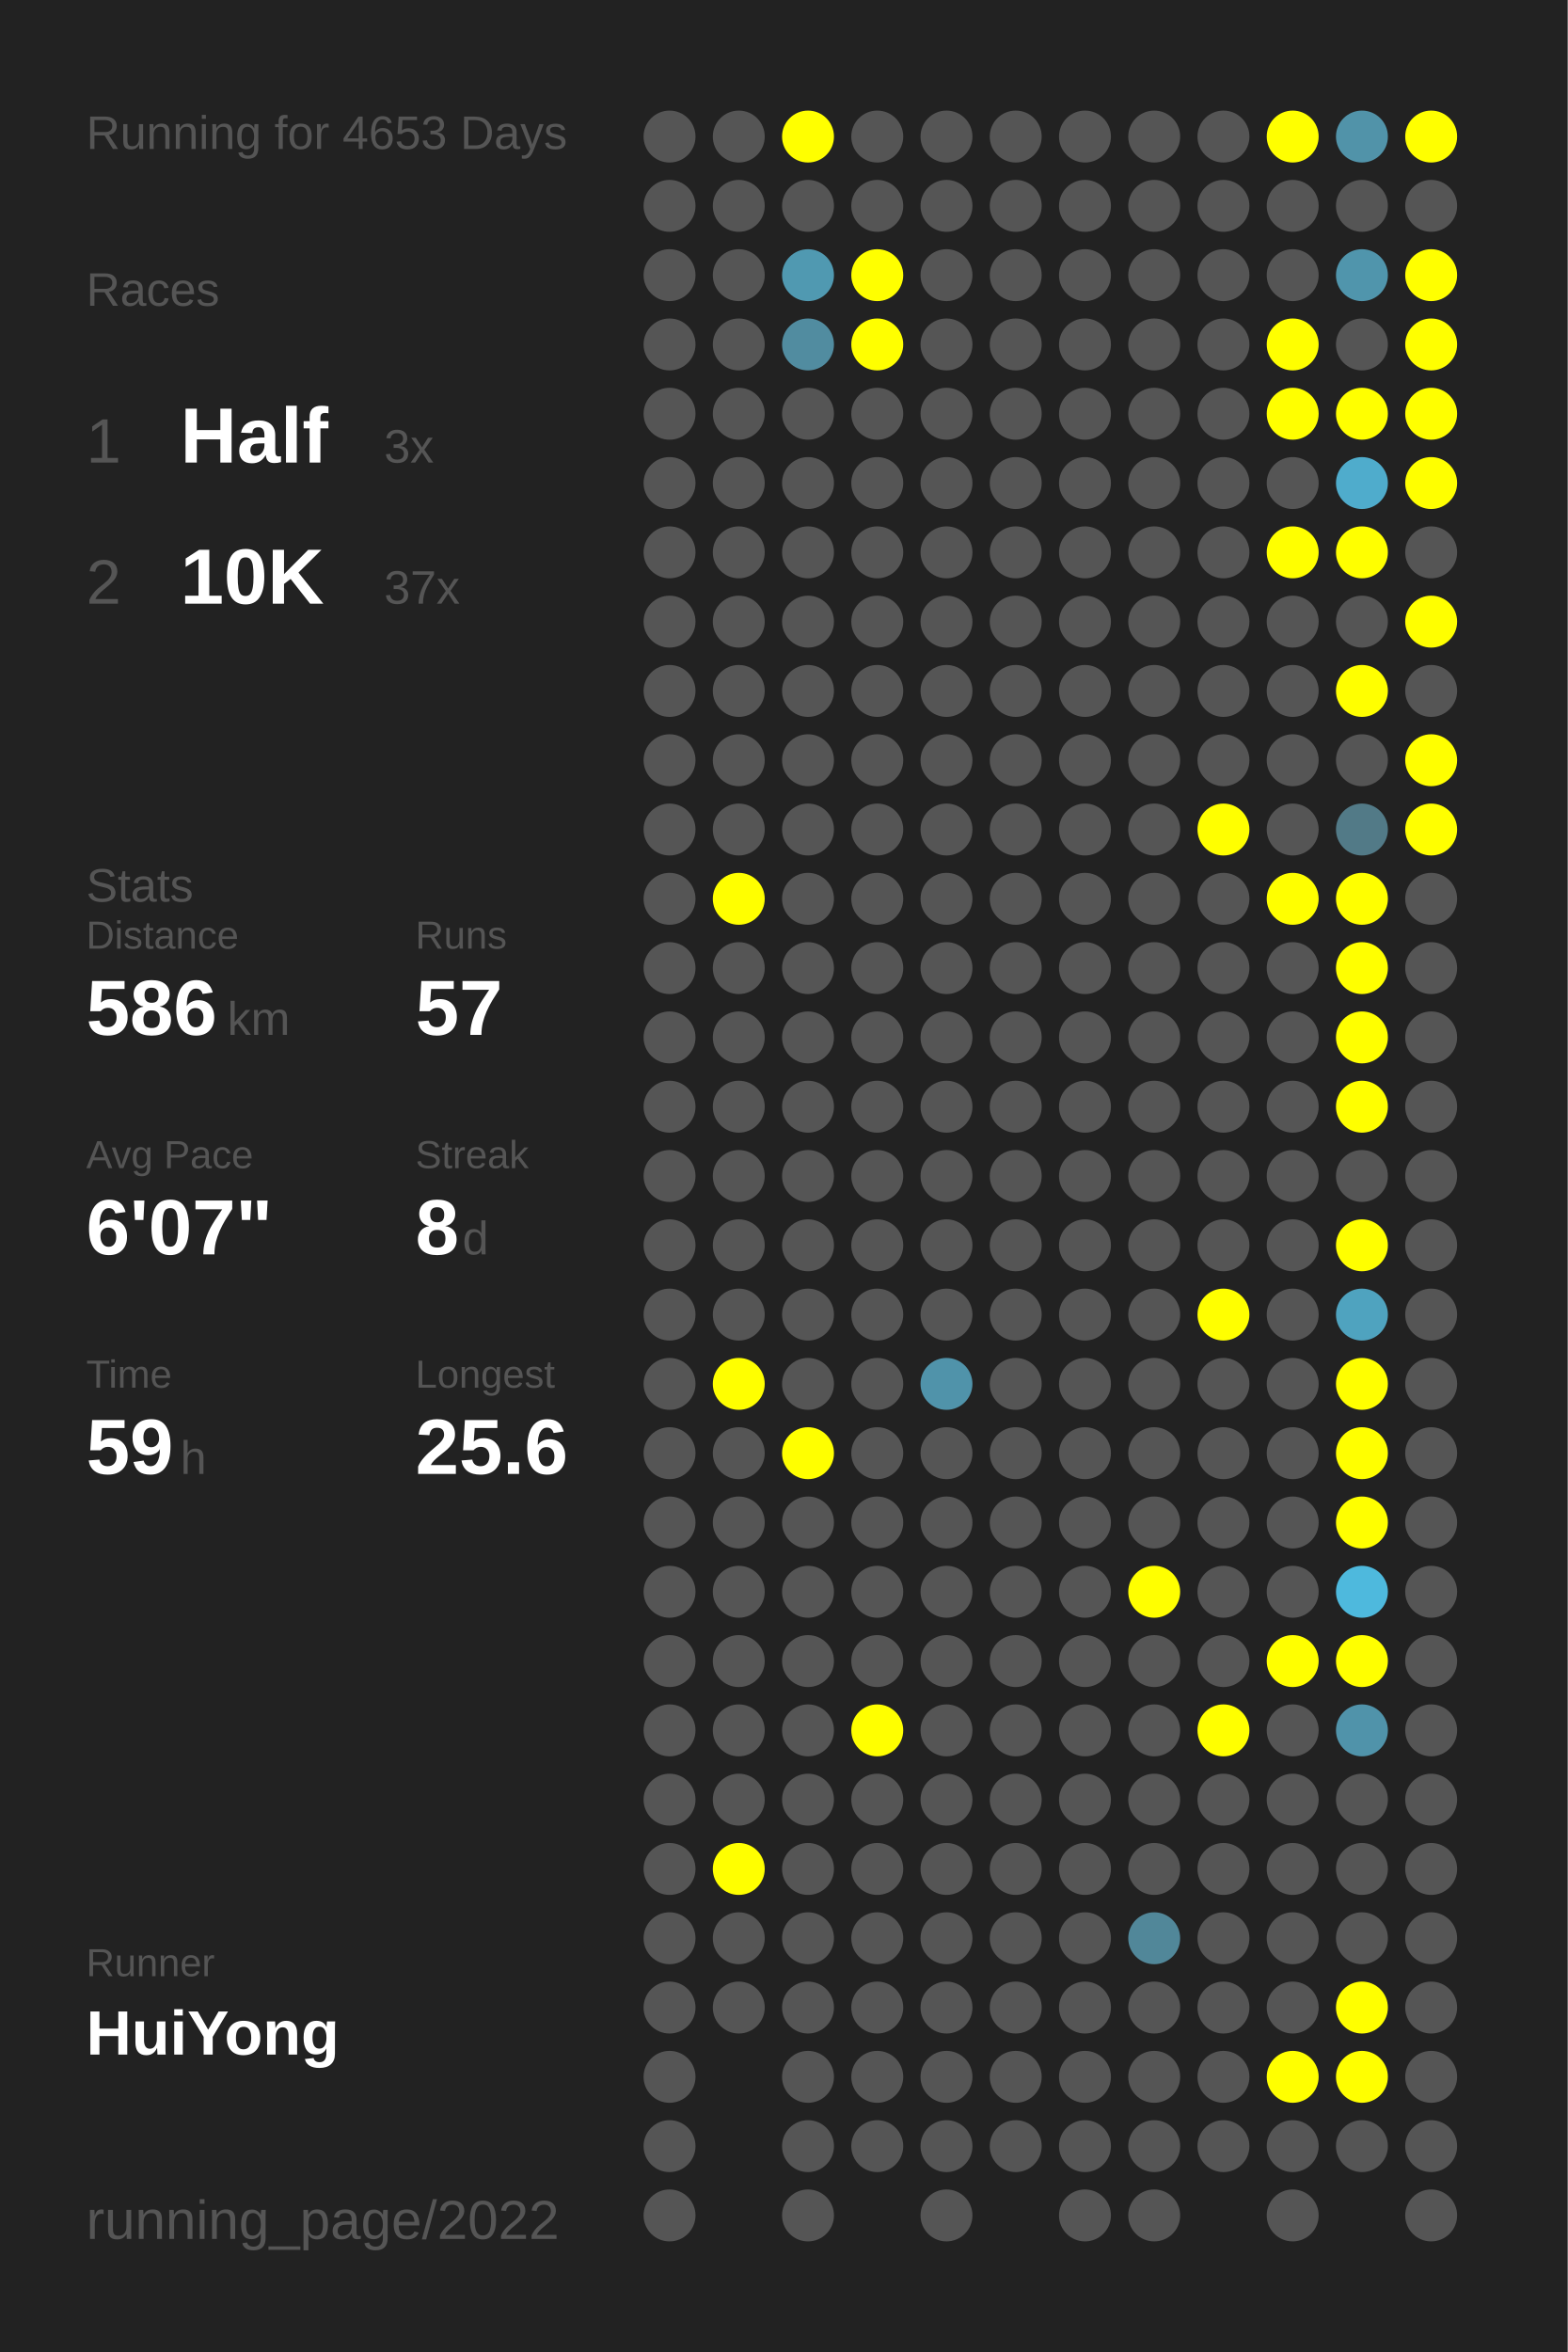
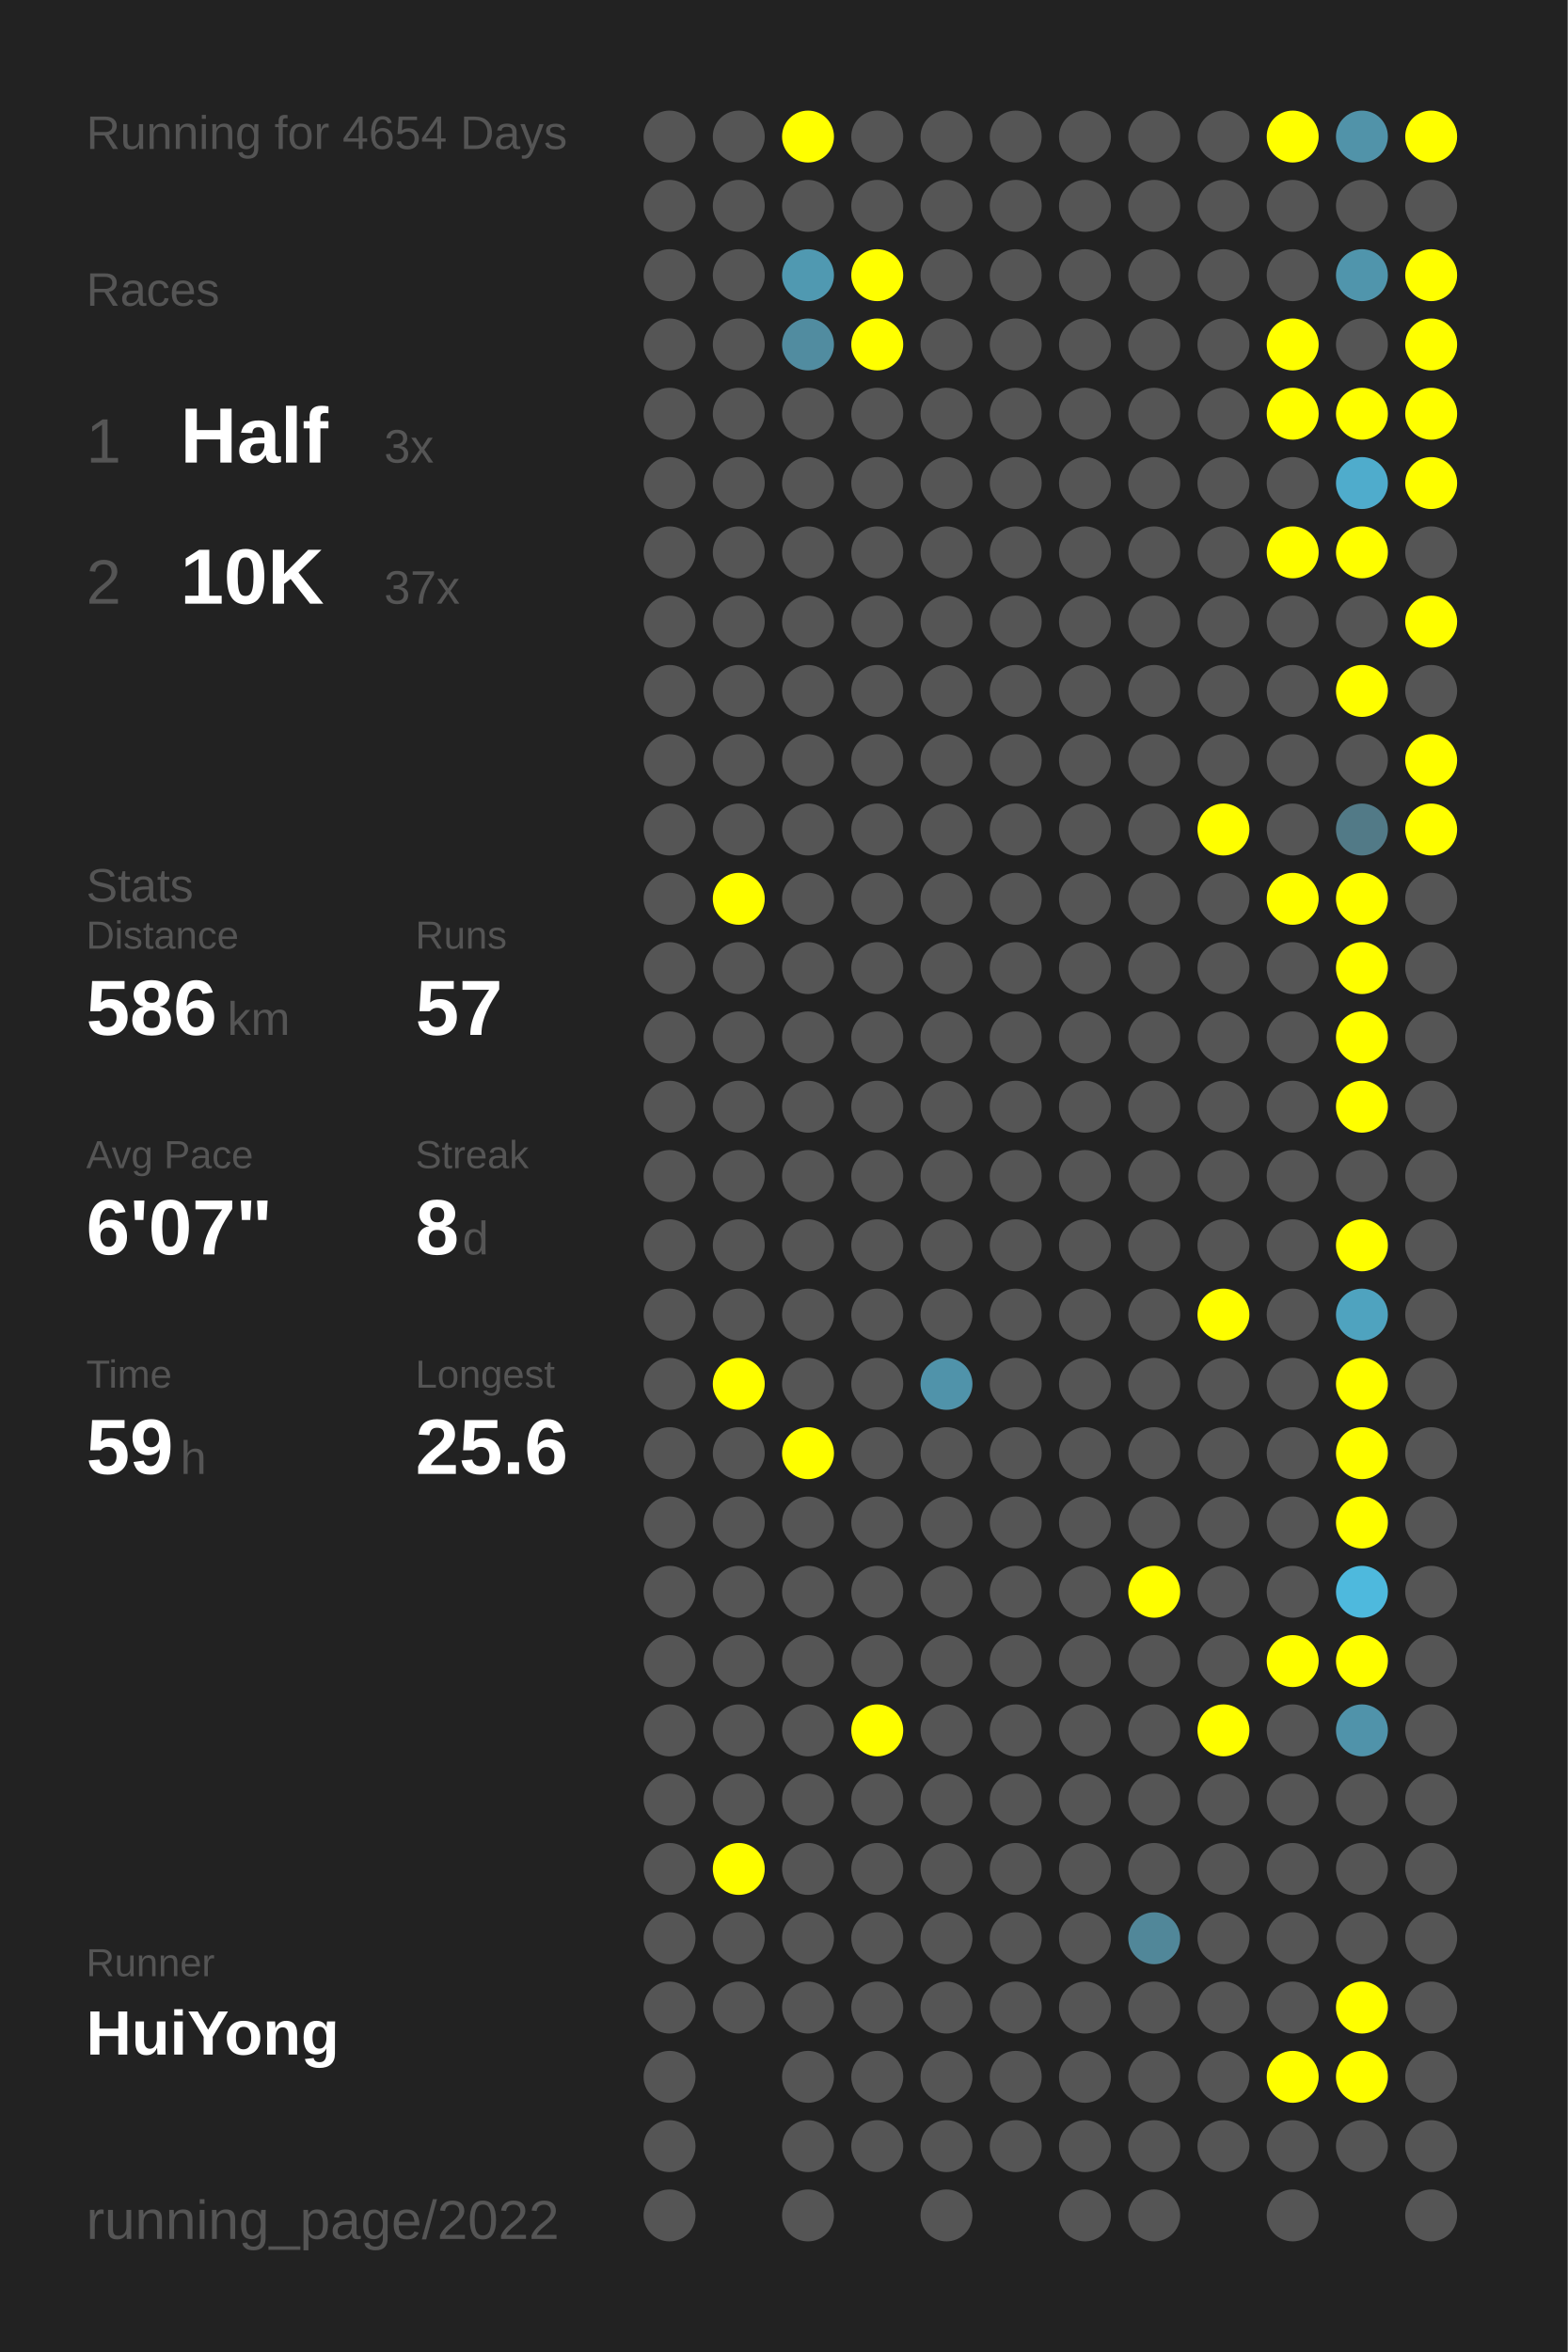
<svg xmlns="http://www.w3.org/2000/svg" baseProfile="full" height="300mm" version="1.1" viewBox="0,0,200,300" width="200mm">
  <defs />
  <rect fill="#222222" height="300" width="200" x="0" y="0" />
-   <text fill="#555555" style="font-size:6px; font-family:Arial;" x="11" y="19">Running for 4653 Days</text>
+   <text fill="#555555" style="font-size:6px; font-family:Arial;" x="11" y="19">Running for 4654 Days</text>
  <text fill="#555555" style="font-size:6px; font-family:Arial;" x="11" y="39">Races</text>
  <text fill="#555555" style="font-size:8px; font-family:Arial;" x="11" y="59">1</text>
  <text fill="#FFFFFF" style="font-size:10px; font-family:Arial; font-weight:bold;" x="23" y="59">Half</text>
  <text fill="#555555" style="font-size:6px; font-family:Arial;" x="49" y="59">3x</text>
  <text fill="#555555" style="font-size:8px; font-family:Arial;" x="11" y="77">2</text>
  <text fill="#FFFFFF" style="font-size:10px; font-family:Arial; font-weight:bold;" x="23" y="77">10K</text>
  <text fill="#555555" style="font-size:6px; font-family:Arial;" x="49" y="77">37x</text>
  <text fill="#555555" style="font-size:6px; font-family:Arial;" x="11" y="115">Stats</text>
  <text fill="#555555" style="font-size:5px; font-family:Arial;" x="11" y="121">Distance</text>
  <text fill="#FFFFFF" style="font-size:10px; font-family:Arial; font-weight:bold;" x="11" y="132">586</text>
  <text fill="#555555" style="font-size:6px; font-family:Arial;" x="29" y="132">km</text>
  <text fill="#555555" style="font-size:5px; font-family:Arial;" x="53" y="121">Runs</text>
  <text fill="#FFFFFF" style="font-size:10px; font-family:Arial; font-weight:bold;" x="53" y="132">57</text>
  <text fill="#555555" style="font-size:5px; font-family:Arial;" x="11" y="149">Avg Pace</text>
  <text fill="#FFFFFF" style="font-size:10px; font-family:Arial; font-weight:bold;" x="11" y="160">6'07"</text>
  <text fill="#555555" style="font-size:5px; font-family:Arial;" x="53" y="149">Streak</text>
  <text fill="#FFFFFF" style="font-size:10px; font-family:Arial; font-weight:bold;" x="53" y="160">8</text>
  <text fill="#555555" style="font-size:6px; font-family:Arial;" x="59" y="160">d</text>
  <text fill="#555555" style="font-size:5px; font-family:Arial;" x="11" y="177">Time</text>
  <text fill="#FFFFFF" style="font-size:10px; font-family:Arial; font-weight:bold;" x="11" y="188">59</text>
  <text fill="#555555" style="font-size:6px; font-family:Arial;" x="23" y="188">h</text>
  <text fill="#555555" style="font-size:5px; font-family:Arial;" x="53" y="177">Longest</text>
  <text fill="#FFFFFF" style="font-size:10px; font-family:Arial; font-weight:bold;" x="53" y="188">25.6</text>
  <text fill="#555555" style="font-size:5px; font-family:Arial;" x="11" y="252.065">Runner</text>
  <text fill="#FFFFFF" style="font-size:8px; font-family:Arial; font-weight:bold;" x="11" y="262.065">HuiYong</text>
  <text fill="#555555" style="font-size:7px; font-family:Arial;" x="11" y="285.581">running_page/2022</text>
  <circle cx="85.417" cy="17.419" fill="#555555" r="3.312" />
  <circle cx="85.417" cy="26.258" fill="#555555" r="3.312" />
  <circle cx="85.417" cy="35.097" fill="#555555" r="3.312" />
  <circle cx="85.417" cy="43.935" fill="#555555" r="3.312" />
  <circle cx="85.417" cy="52.774" fill="#555555" r="3.312" />
  <circle cx="85.417" cy="61.613" fill="#555555" r="3.312" />
  <circle cx="85.417" cy="70.452" fill="#555555" r="3.312" />
  <circle cx="85.417" cy="79.29" fill="#555555" r="3.312" />
  <circle cx="85.417" cy="88.129" fill="#555555" r="3.312" />
  <circle cx="85.417" cy="96.968" fill="#555555" r="3.312" />
  <circle cx="85.417" cy="105.806" fill="#555555" r="3.312" />
  <circle cx="85.417" cy="114.645" fill="#555555" r="3.312" />
  <circle cx="85.417" cy="123.484" fill="#555555" r="3.312" />
  <circle cx="85.417" cy="132.323" fill="#555555" r="3.312" />
  <circle cx="85.417" cy="141.161" fill="#555555" r="3.312" />
  <circle cx="85.417" cy="150" fill="#555555" r="3.312" />
  <circle cx="85.417" cy="158.839" fill="#555555" r="3.312" />
  <circle cx="85.417" cy="167.677" fill="#555555" r="3.312" />
  <circle cx="85.417" cy="176.516" fill="#555555" r="3.312" />
  <circle cx="85.417" cy="185.355" fill="#555555" r="3.312" />
  <circle cx="85.417" cy="194.194" fill="#555555" r="3.312" />
  <circle cx="85.417" cy="203.032" fill="#555555" r="3.312" />
  <circle cx="85.417" cy="211.871" fill="#555555" r="3.312" />
  <circle cx="85.417" cy="220.71" fill="#555555" r="3.312" />
  <circle cx="85.417" cy="229.548" fill="#555555" r="3.312" />
  <circle cx="85.417" cy="238.387" fill="#555555" r="3.312" />
  <circle cx="85.417" cy="247.226" fill="#555555" r="3.312" />
  <circle cx="85.417" cy="256.065" fill="#555555" r="3.312" />
  <circle cx="85.417" cy="264.903" fill="#555555" r="3.312" />
  <circle cx="85.417" cy="273.742" fill="#555555" r="3.312" />
  <circle cx="85.417" cy="282.581" fill="#555555" r="3.312" />
  <circle cx="94.25" cy="17.419" fill="#555555" r="3.312" />
  <circle cx="94.25" cy="26.258" fill="#555555" r="3.312" />
  <circle cx="94.25" cy="35.097" fill="#555555" r="3.312" />
  <circle cx="94.25" cy="43.935" fill="#555555" r="3.312" />
  <circle cx="94.25" cy="52.774" fill="#555555" r="3.312" />
  <circle cx="94.25" cy="61.613" fill="#555555" r="3.312" />
  <circle cx="94.25" cy="70.452" fill="#555555" r="3.312" />
  <circle cx="94.25" cy="79.29" fill="#555555" r="3.312" />
  <circle cx="94.25" cy="88.129" fill="#555555" r="3.312" />
  <circle cx="94.25" cy="96.968" fill="#555555" r="3.312" />
  <circle cx="94.25" cy="105.806" fill="#555555" r="3.312" />
  <circle cx="94.25" cy="114.645" fill="#FFFF00" r="3.312" />
  <circle cx="94.25" cy="123.484" fill="#555555" r="3.312" />
  <circle cx="94.25" cy="132.323" fill="#555555" r="3.312" />
  <circle cx="94.25" cy="141.161" fill="#555555" r="3.312" />
  <circle cx="94.25" cy="150" fill="#555555" r="3.312" />
  <circle cx="94.25" cy="158.839" fill="#555555" r="3.312" />
  <circle cx="94.25" cy="167.677" fill="#555555" r="3.312" />
  <circle cx="94.25" cy="176.516" fill="#FFFF00" r="3.312" />
  <circle cx="94.25" cy="185.355" fill="#555555" r="3.312" />
  <circle cx="94.25" cy="194.194" fill="#555555" r="3.312" />
  <circle cx="94.25" cy="203.032" fill="#555555" r="3.312" />
  <circle cx="94.25" cy="211.871" fill="#555555" r="3.312" />
  <circle cx="94.25" cy="220.71" fill="#555555" r="3.312" />
  <circle cx="94.25" cy="229.548" fill="#555555" r="3.312" />
  <circle cx="94.25" cy="238.387" fill="#FFFF00" r="3.312" />
  <circle cx="94.25" cy="247.226" fill="#555555" r="3.312" />
  <circle cx="94.25" cy="256.065" fill="#555555" r="3.312" />
  <circle cx="103.083" cy="17.419" fill="#FFFF00" r="3.312" />
  <circle cx="103.083" cy="26.258" fill="#555555" r="3.312" />
  <circle cx="103.083" cy="35.097" fill="#5099b1" r="3.312" />
  <circle cx="103.083" cy="43.935" fill="#518ca0" r="3.312" />
  <circle cx="103.083" cy="52.774" fill="#555555" r="3.312" />
  <circle cx="103.083" cy="61.613" fill="#555555" r="3.312" />
  <circle cx="103.083" cy="70.452" fill="#555555" r="3.312" />
  <circle cx="103.083" cy="79.29" fill="#555555" r="3.312" />
  <circle cx="103.083" cy="88.129" fill="#555555" r="3.312" />
  <circle cx="103.083" cy="96.968" fill="#555555" r="3.312" />
  <circle cx="103.083" cy="105.806" fill="#555555" r="3.312" />
  <circle cx="103.083" cy="114.645" fill="#555555" r="3.312" />
  <circle cx="103.083" cy="123.484" fill="#555555" r="3.312" />
  <circle cx="103.083" cy="132.323" fill="#555555" r="3.312" />
  <circle cx="103.083" cy="141.161" fill="#555555" r="3.312" />
  <circle cx="103.083" cy="150" fill="#555555" r="3.312" />
  <circle cx="103.083" cy="158.839" fill="#555555" r="3.312" />
  <circle cx="103.083" cy="167.677" fill="#555555" r="3.312" />
  <circle cx="103.083" cy="176.516" fill="#555555" r="3.312" />
  <circle cx="103.083" cy="185.355" fill="#FFFF00" r="3.312" />
  <circle cx="103.083" cy="194.194" fill="#555555" r="3.312" />
  <circle cx="103.083" cy="203.032" fill="#555555" r="3.312" />
  <circle cx="103.083" cy="211.871" fill="#555555" r="3.312" />
  <circle cx="103.083" cy="220.71" fill="#555555" r="3.312" />
  <circle cx="103.083" cy="229.548" fill="#555555" r="3.312" />
  <circle cx="103.083" cy="238.387" fill="#555555" r="3.312" />
  <circle cx="103.083" cy="247.226" fill="#555555" r="3.312" />
  <circle cx="103.083" cy="256.065" fill="#555555" r="3.312" />
  <circle cx="103.083" cy="264.903" fill="#555555" r="3.312" />
  <circle cx="103.083" cy="273.742" fill="#555555" r="3.312" />
  <circle cx="103.083" cy="282.581" fill="#555555" r="3.312" />
  <circle cx="111.917" cy="17.419" fill="#555555" r="3.312" />
  <circle cx="111.917" cy="26.258" fill="#555555" r="3.312" />
  <circle cx="111.917" cy="35.097" fill="#FFFF00" r="3.312" />
  <circle cx="111.917" cy="43.935" fill="#FFFF00" r="3.312" />
  <circle cx="111.917" cy="52.774" fill="#555555" r="3.312" />
  <circle cx="111.917" cy="61.613" fill="#555555" r="3.312" />
  <circle cx="111.917" cy="70.452" fill="#555555" r="3.312" />
  <circle cx="111.917" cy="79.29" fill="#555555" r="3.312" />
  <circle cx="111.917" cy="88.129" fill="#555555" r="3.312" />
  <circle cx="111.917" cy="96.968" fill="#555555" r="3.312" />
  <circle cx="111.917" cy="105.806" fill="#555555" r="3.312" />
  <circle cx="111.917" cy="114.645" fill="#555555" r="3.312" />
  <circle cx="111.917" cy="123.484" fill="#555555" r="3.312" />
  <circle cx="111.917" cy="132.323" fill="#555555" r="3.312" />
  <circle cx="111.917" cy="141.161" fill="#555555" r="3.312" />
  <circle cx="111.917" cy="150" fill="#555555" r="3.312" />
  <circle cx="111.917" cy="158.839" fill="#555555" r="3.312" />
  <circle cx="111.917" cy="167.677" fill="#555555" r="3.312" />
  <circle cx="111.917" cy="176.516" fill="#555555" r="3.312" />
  <circle cx="111.917" cy="185.355" fill="#555555" r="3.312" />
  <circle cx="111.917" cy="194.194" fill="#555555" r="3.312" />
  <circle cx="111.917" cy="203.032" fill="#555555" r="3.312" />
  <circle cx="111.917" cy="211.871" fill="#555555" r="3.312" />
  <circle cx="111.917" cy="220.71" fill="#FFFF00" r="3.312" />
  <circle cx="111.917" cy="229.548" fill="#555555" r="3.312" />
  <circle cx="111.917" cy="238.387" fill="#555555" r="3.312" />
  <circle cx="111.917" cy="247.226" fill="#555555" r="3.312" />
  <circle cx="111.917" cy="256.065" fill="#555555" r="3.312" />
  <circle cx="111.917" cy="264.903" fill="#555555" r="3.312" />
  <circle cx="111.917" cy="273.742" fill="#555555" r="3.312" />
  <circle cx="120.75" cy="17.419" fill="#555555" r="3.312" />
  <circle cx="120.75" cy="26.258" fill="#555555" r="3.312" />
  <circle cx="120.75" cy="35.097" fill="#555555" r="3.312" />
  <circle cx="120.75" cy="43.935" fill="#555555" r="3.312" />
  <circle cx="120.75" cy="52.774" fill="#555555" r="3.312" />
  <circle cx="120.75" cy="61.613" fill="#555555" r="3.312" />
  <circle cx="120.75" cy="70.452" fill="#555555" r="3.312" />
  <circle cx="120.75" cy="79.29" fill="#555555" r="3.312" />
  <circle cx="120.75" cy="88.129" fill="#555555" r="3.312" />
  <circle cx="120.75" cy="96.968" fill="#555555" r="3.312" />
  <circle cx="120.75" cy="105.806" fill="#555555" r="3.312" />
  <circle cx="120.75" cy="114.645" fill="#555555" r="3.312" />
  <circle cx="120.75" cy="123.484" fill="#555555" r="3.312" />
  <circle cx="120.75" cy="132.323" fill="#555555" r="3.312" />
  <circle cx="120.75" cy="141.161" fill="#555555" r="3.312" />
  <circle cx="120.75" cy="150" fill="#555555" r="3.312" />
  <circle cx="120.75" cy="158.839" fill="#555555" r="3.312" />
  <circle cx="120.75" cy="167.677" fill="#555555" r="3.312" />
  <circle cx="120.75" cy="176.516" fill="#5093aa" r="3.312" />
  <circle cx="120.75" cy="185.355" fill="#555555" r="3.312" />
  <circle cx="120.75" cy="194.194" fill="#555555" r="3.312" />
  <circle cx="120.75" cy="203.032" fill="#555555" r="3.312" />
  <circle cx="120.75" cy="211.871" fill="#555555" r="3.312" />
  <circle cx="120.75" cy="220.71" fill="#555555" r="3.312" />
  <circle cx="120.75" cy="229.548" fill="#555555" r="3.312" />
  <circle cx="120.75" cy="238.387" fill="#555555" r="3.312" />
  <circle cx="120.75" cy="247.226" fill="#555555" r="3.312" />
  <circle cx="120.75" cy="256.065" fill="#555555" r="3.312" />
  <circle cx="120.75" cy="264.903" fill="#555555" r="3.312" />
  <circle cx="120.75" cy="273.742" fill="#555555" r="3.312" />
  <circle cx="120.75" cy="282.581" fill="#555555" r="3.312" />
  <circle cx="129.583" cy="17.419" fill="#555555" r="3.312" />
  <circle cx="129.583" cy="26.258" fill="#555555" r="3.312" />
  <circle cx="129.583" cy="35.097" fill="#555555" r="3.312" />
  <circle cx="129.583" cy="43.935" fill="#555555" r="3.312" />
  <circle cx="129.583" cy="52.774" fill="#555555" r="3.312" />
  <circle cx="129.583" cy="61.613" fill="#555555" r="3.312" />
  <circle cx="129.583" cy="70.452" fill="#555555" r="3.312" />
  <circle cx="129.583" cy="79.29" fill="#555555" r="3.312" />
  <circle cx="129.583" cy="88.129" fill="#555555" r="3.312" />
  <circle cx="129.583" cy="96.968" fill="#555555" r="3.312" />
  <circle cx="129.583" cy="105.806" fill="#555555" r="3.312" />
  <circle cx="129.583" cy="114.645" fill="#555555" r="3.312" />
  <circle cx="129.583" cy="123.484" fill="#555555" r="3.312" />
  <circle cx="129.583" cy="132.323" fill="#555555" r="3.312" />
  <circle cx="129.583" cy="141.161" fill="#555555" r="3.312" />
  <circle cx="129.583" cy="150" fill="#555555" r="3.312" />
  <circle cx="129.583" cy="158.839" fill="#555555" r="3.312" />
  <circle cx="129.583" cy="167.677" fill="#555555" r="3.312" />
  <circle cx="129.583" cy="176.516" fill="#555555" r="3.312" />
  <circle cx="129.583" cy="185.355" fill="#555555" r="3.312" />
  <circle cx="129.583" cy="194.194" fill="#555555" r="3.312" />
  <circle cx="129.583" cy="203.032" fill="#555555" r="3.312" />
  <circle cx="129.583" cy="211.871" fill="#555555" r="3.312" />
  <circle cx="129.583" cy="220.71" fill="#555555" r="3.312" />
  <circle cx="129.583" cy="229.548" fill="#555555" r="3.312" />
  <circle cx="129.583" cy="238.387" fill="#555555" r="3.312" />
  <circle cx="129.583" cy="247.226" fill="#555555" r="3.312" />
  <circle cx="129.583" cy="256.065" fill="#555555" r="3.312" />
  <circle cx="129.583" cy="264.903" fill="#555555" r="3.312" />
  <circle cx="129.583" cy="273.742" fill="#555555" r="3.312" />
  <circle cx="138.417" cy="17.419" fill="#555555" r="3.312" />
  <circle cx="138.417" cy="26.258" fill="#555555" r="3.312" />
  <circle cx="138.417" cy="35.097" fill="#555555" r="3.312" />
  <circle cx="138.417" cy="43.935" fill="#555555" r="3.312" />
  <circle cx="138.417" cy="52.774" fill="#555555" r="3.312" />
  <circle cx="138.417" cy="61.613" fill="#555555" r="3.312" />
  <circle cx="138.417" cy="70.452" fill="#555555" r="3.312" />
  <circle cx="138.417" cy="79.29" fill="#555555" r="3.312" />
  <circle cx="138.417" cy="88.129" fill="#555555" r="3.312" />
  <circle cx="138.417" cy="96.968" fill="#555555" r="3.312" />
  <circle cx="138.417" cy="105.806" fill="#555555" r="3.312" />
  <circle cx="138.417" cy="114.645" fill="#555555" r="3.312" />
  <circle cx="138.417" cy="123.484" fill="#555555" r="3.312" />
  <circle cx="138.417" cy="132.323" fill="#555555" r="3.312" />
  <circle cx="138.417" cy="141.161" fill="#555555" r="3.312" />
  <circle cx="138.417" cy="150" fill="#555555" r="3.312" />
  <circle cx="138.417" cy="158.839" fill="#555555" r="3.312" />
  <circle cx="138.417" cy="167.677" fill="#555555" r="3.312" />
  <circle cx="138.417" cy="176.516" fill="#555555" r="3.312" />
  <circle cx="138.417" cy="185.355" fill="#555555" r="3.312" />
  <circle cx="138.417" cy="194.194" fill="#555555" r="3.312" />
  <circle cx="138.417" cy="203.032" fill="#555555" r="3.312" />
  <circle cx="138.417" cy="211.871" fill="#555555" r="3.312" />
  <circle cx="138.417" cy="220.71" fill="#555555" r="3.312" />
  <circle cx="138.417" cy="229.548" fill="#555555" r="3.312" />
  <circle cx="138.417" cy="238.387" fill="#555555" r="3.312" />
  <circle cx="138.417" cy="247.226" fill="#555555" r="3.312" />
  <circle cx="138.417" cy="256.065" fill="#555555" r="3.312" />
  <circle cx="138.417" cy="264.903" fill="#555555" r="3.312" />
  <circle cx="138.417" cy="273.742" fill="#555555" r="3.312" />
  <circle cx="138.417" cy="282.581" fill="#555555" r="3.312" />
  <circle cx="147.25" cy="17.419" fill="#555555" r="3.312" />
  <circle cx="147.25" cy="26.258" fill="#555555" r="3.312" />
  <circle cx="147.25" cy="35.097" fill="#555555" r="3.312" />
  <circle cx="147.25" cy="43.935" fill="#555555" r="3.312" />
  <circle cx="147.25" cy="52.774" fill="#555555" r="3.312" />
  <circle cx="147.25" cy="61.613" fill="#555555" r="3.312" />
  <circle cx="147.25" cy="70.452" fill="#555555" r="3.312" />
  <circle cx="147.25" cy="79.29" fill="#555555" r="3.312" />
  <circle cx="147.25" cy="88.129" fill="#555555" r="3.312" />
  <circle cx="147.25" cy="96.968" fill="#555555" r="3.312" />
  <circle cx="147.25" cy="105.806" fill="#555555" r="3.312" />
  <circle cx="147.25" cy="114.645" fill="#555555" r="3.312" />
  <circle cx="147.25" cy="123.484" fill="#555555" r="3.312" />
  <circle cx="147.25" cy="132.323" fill="#555555" r="3.312" />
  <circle cx="147.25" cy="141.161" fill="#555555" r="3.312" />
  <circle cx="147.25" cy="150" fill="#555555" r="3.312" />
  <circle cx="147.25" cy="158.839" fill="#555555" r="3.312" />
  <circle cx="147.25" cy="167.677" fill="#555555" r="3.312" />
  <circle cx="147.25" cy="176.516" fill="#555555" r="3.312" />
  <circle cx="147.25" cy="185.355" fill="#555555" r="3.312" />
  <circle cx="147.25" cy="194.194" fill="#555555" r="3.312" />
  <circle cx="147.25" cy="203.032" fill="#FFFF00" r="3.312" />
  <circle cx="147.25" cy="211.871" fill="#555555" r="3.312" />
  <circle cx="147.25" cy="220.71" fill="#555555" r="3.312" />
  <circle cx="147.25" cy="229.548" fill="#555555" r="3.312" />
  <circle cx="147.25" cy="238.387" fill="#555555" r="3.312" />
  <circle cx="147.25" cy="247.226" fill="#518799" r="3.312" />
  <circle cx="147.25" cy="256.065" fill="#555555" r="3.312" />
  <circle cx="147.25" cy="264.903" fill="#555555" r="3.312" />
  <circle cx="147.25" cy="273.742" fill="#555555" r="3.312" />
  <circle cx="147.25" cy="282.581" fill="#555555" r="3.312" />
  <circle cx="156.083" cy="17.419" fill="#555555" r="3.312" />
  <circle cx="156.083" cy="26.258" fill="#555555" r="3.312" />
  <circle cx="156.083" cy="35.097" fill="#555555" r="3.312" />
  <circle cx="156.083" cy="43.935" fill="#555555" r="3.312" />
  <circle cx="156.083" cy="52.774" fill="#555555" r="3.312" />
  <circle cx="156.083" cy="61.613" fill="#555555" r="3.312" />
  <circle cx="156.083" cy="70.452" fill="#555555" r="3.312" />
  <circle cx="156.083" cy="79.29" fill="#555555" r="3.312" />
  <circle cx="156.083" cy="88.129" fill="#555555" r="3.312" />
  <circle cx="156.083" cy="96.968" fill="#555555" r="3.312" />
  <circle cx="156.083" cy="105.806" fill="#FFFF00" r="3.312" />
  <circle cx="156.083" cy="114.645" fill="#555555" r="3.312" />
  <circle cx="156.083" cy="123.484" fill="#555555" r="3.312" />
  <circle cx="156.083" cy="132.323" fill="#555555" r="3.312" />
  <circle cx="156.083" cy="141.161" fill="#555555" r="3.312" />
  <circle cx="156.083" cy="150" fill="#555555" r="3.312" />
  <circle cx="156.083" cy="158.839" fill="#555555" r="3.312" />
  <circle cx="156.083" cy="167.677" fill="#FFFF00" r="3.312" />
  <circle cx="156.083" cy="176.516" fill="#555555" r="3.312" />
  <circle cx="156.083" cy="185.355" fill="#555555" r="3.312" />
  <circle cx="156.083" cy="194.194" fill="#555555" r="3.312" />
  <circle cx="156.083" cy="203.032" fill="#555555" r="3.312" />
  <circle cx="156.083" cy="211.871" fill="#555555" r="3.312" />
  <circle cx="156.083" cy="220.71" fill="#FFFF00" r="3.312" />
  <circle cx="156.083" cy="229.548" fill="#555555" r="3.312" />
  <circle cx="156.083" cy="238.387" fill="#555555" r="3.312" />
  <circle cx="156.083" cy="247.226" fill="#555555" r="3.312" />
  <circle cx="156.083" cy="256.065" fill="#555555" r="3.312" />
  <circle cx="156.083" cy="264.903" fill="#555555" r="3.312" />
  <circle cx="156.083" cy="273.742" fill="#555555" r="3.312" />
  <circle cx="164.917" cy="17.419" fill="#FFFF00" r="3.312" />
  <circle cx="164.917" cy="26.258" fill="#555555" r="3.312" />
  <circle cx="164.917" cy="35.097" fill="#555555" r="3.312" />
  <circle cx="164.917" cy="43.935" fill="#FFFF00" r="3.312" />
  <circle cx="164.917" cy="52.774" fill="#FFFF00" r="3.312" />
  <circle cx="164.917" cy="61.613" fill="#555555" r="3.312" />
  <circle cx="164.917" cy="70.452" fill="#FFFF00" r="3.312" />
  <circle cx="164.917" cy="79.29" fill="#555555" r="3.312" />
  <circle cx="164.917" cy="88.129" fill="#555555" r="3.312" />
  <circle cx="164.917" cy="96.968" fill="#555555" r="3.312" />
  <circle cx="164.917" cy="105.806" fill="#555555" r="3.312" />
  <circle cx="164.917" cy="114.645" fill="#FFFF00" r="3.312" />
  <circle cx="164.917" cy="123.484" fill="#555555" r="3.312" />
  <circle cx="164.917" cy="132.323" fill="#555555" r="3.312" />
  <circle cx="164.917" cy="141.161" fill="#555555" r="3.312" />
  <circle cx="164.917" cy="150" fill="#555555" r="3.312" />
  <circle cx="164.917" cy="158.839" fill="#555555" r="3.312" />
  <circle cx="164.917" cy="167.677" fill="#555555" r="3.312" />
  <circle cx="164.917" cy="176.516" fill="#555555" r="3.312" />
  <circle cx="164.917" cy="185.355" fill="#555555" r="3.312" />
  <circle cx="164.917" cy="194.194" fill="#555555" r="3.312" />
  <circle cx="164.917" cy="203.032" fill="#555555" r="3.312" />
  <circle cx="164.917" cy="211.871" fill="#FFFF00" r="3.312" />
  <circle cx="164.917" cy="220.71" fill="#555555" r="3.312" />
  <circle cx="164.917" cy="229.548" fill="#555555" r="3.312" />
  <circle cx="164.917" cy="238.387" fill="#555555" r="3.312" />
  <circle cx="164.917" cy="247.226" fill="#555555" r="3.312" />
  <circle cx="164.917" cy="256.065" fill="#555555" r="3.312" />
  <circle cx="164.917" cy="264.903" fill="#FFFF00" r="3.312" />
  <circle cx="164.917" cy="273.742" fill="#555555" r="3.312" />
  <circle cx="164.917" cy="282.581" fill="#555555" r="3.312" />
  <circle cx="173.75" cy="17.419" fill="#5193a9" r="3.312" />
  <circle cx="173.75" cy="26.258" fill="#555555" r="3.312" />
  <circle cx="173.75" cy="35.097" fill="#5095ac" r="3.312" />
  <circle cx="173.75" cy="43.935" fill="#555555" r="3.312" />
  <circle cx="173.75" cy="52.774" fill="#FFFF00" r="3.312" />
  <circle cx="173.75" cy="61.613" fill="#4faccc" r="3.312" />
  <circle cx="173.75" cy="70.452" fill="#FFFF00" r="3.312" />
  <circle cx="173.75" cy="79.29" fill="#555555" r="3.312" />
  <circle cx="173.75" cy="88.129" fill="#FFFF00" r="3.312" />
  <circle cx="173.75" cy="96.968" fill="#555555" r="3.312" />
  <circle cx="173.75" cy="105.806" fill="#527a87" r="3.312" />
  <circle cx="173.75" cy="114.645" fill="#FFFF00" r="3.312" />
  <circle cx="173.75" cy="123.484" fill="#FFFF00" r="3.312" />
  <circle cx="173.75" cy="132.323" fill="#FFFF00" r="3.312" />
  <circle cx="173.75" cy="141.161" fill="#FFFF00" r="3.312" />
  <circle cx="173.75" cy="150" fill="#555555" r="3.312" />
  <circle cx="173.75" cy="158.839" fill="#FFFF00" r="3.312" />
  <circle cx="173.75" cy="167.677" fill="#4fa3bf" r="3.312" />
  <circle cx="173.75" cy="176.516" fill="#FFFF00" r="3.312" />
  <circle cx="173.75" cy="185.355" fill="#FFFF00" r="3.312" />
  <circle cx="173.75" cy="194.194" fill="#FFFF00" r="3.312" />
  <circle cx="173.75" cy="203.032" fill="#4eb9dd" r="3.312" />
  <circle cx="173.75" cy="211.871" fill="#FFFF00" r="3.312" />
  <circle cx="173.75" cy="220.71" fill="#5093aa" r="3.312" />
  <circle cx="173.75" cy="229.548" fill="#555555" r="3.312" />
  <circle cx="173.75" cy="238.387" fill="#555555" r="3.312" />
  <circle cx="173.75" cy="247.226" fill="#555555" r="3.312" />
  <circle cx="173.75" cy="256.065" fill="#FFFF00" r="3.312" />
  <circle cx="173.75" cy="264.903" fill="#FFFF00" r="3.312" />
  <circle cx="173.75" cy="273.742" fill="#555555" r="3.312" />
  <circle cx="182.583" cy="17.419" fill="#FFFF00" r="3.312" />
  <circle cx="182.583" cy="26.258" fill="#555555" r="3.312" />
  <circle cx="182.583" cy="35.097" fill="#FFFF00" r="3.312" />
  <circle cx="182.583" cy="43.935" fill="#FFFF00" r="3.312" />
  <circle cx="182.583" cy="52.774" fill="#FFFF00" r="3.312" />
  <circle cx="182.583" cy="61.613" fill="#FFFF00" r="3.312" />
  <circle cx="182.583" cy="70.452" fill="#555555" r="3.312" />
  <circle cx="182.583" cy="79.29" fill="#FFFF00" r="3.312" />
  <circle cx="182.583" cy="88.129" fill="#555555" r="3.312" />
  <circle cx="182.583" cy="96.968" fill="#FFFF00" r="3.312" />
  <circle cx="182.583" cy="105.806" fill="#FFFF00" r="3.312" />
  <circle cx="182.583" cy="114.645" fill="#555555" r="3.312" />
  <circle cx="182.583" cy="123.484" fill="#555555" r="3.312" />
  <circle cx="182.583" cy="132.323" fill="#555555" r="3.312" />
  <circle cx="182.583" cy="141.161" fill="#555555" r="3.312" />
  <circle cx="182.583" cy="150" fill="#555555" r="3.312" />
  <circle cx="182.583" cy="158.839" fill="#555555" r="3.312" />
  <circle cx="182.583" cy="167.677" fill="#555555" r="3.312" />
  <circle cx="182.583" cy="176.516" fill="#555555" r="3.312" />
  <circle cx="182.583" cy="185.355" fill="#555555" r="3.312" />
  <circle cx="182.583" cy="194.194" fill="#555555" r="3.312" />
  <circle cx="182.583" cy="203.032" fill="#555555" r="3.312" />
  <circle cx="182.583" cy="211.871" fill="#555555" r="3.312" />
  <circle cx="182.583" cy="220.71" fill="#555555" r="3.312" />
  <circle cx="182.583" cy="229.548" fill="#555555" r="3.312" />
  <circle cx="182.583" cy="238.387" fill="#555555" r="3.312" />
  <circle cx="182.583" cy="247.226" fill="#555555" r="3.312" />
  <circle cx="182.583" cy="256.065" fill="#555555" r="3.312" />
  <circle cx="182.583" cy="264.903" fill="#555555" r="3.312" />
  <circle cx="182.583" cy="273.742" fill="#555555" r="3.312" />
  <circle cx="182.583" cy="282.581" fill="#555555" r="3.312" />
</svg>
